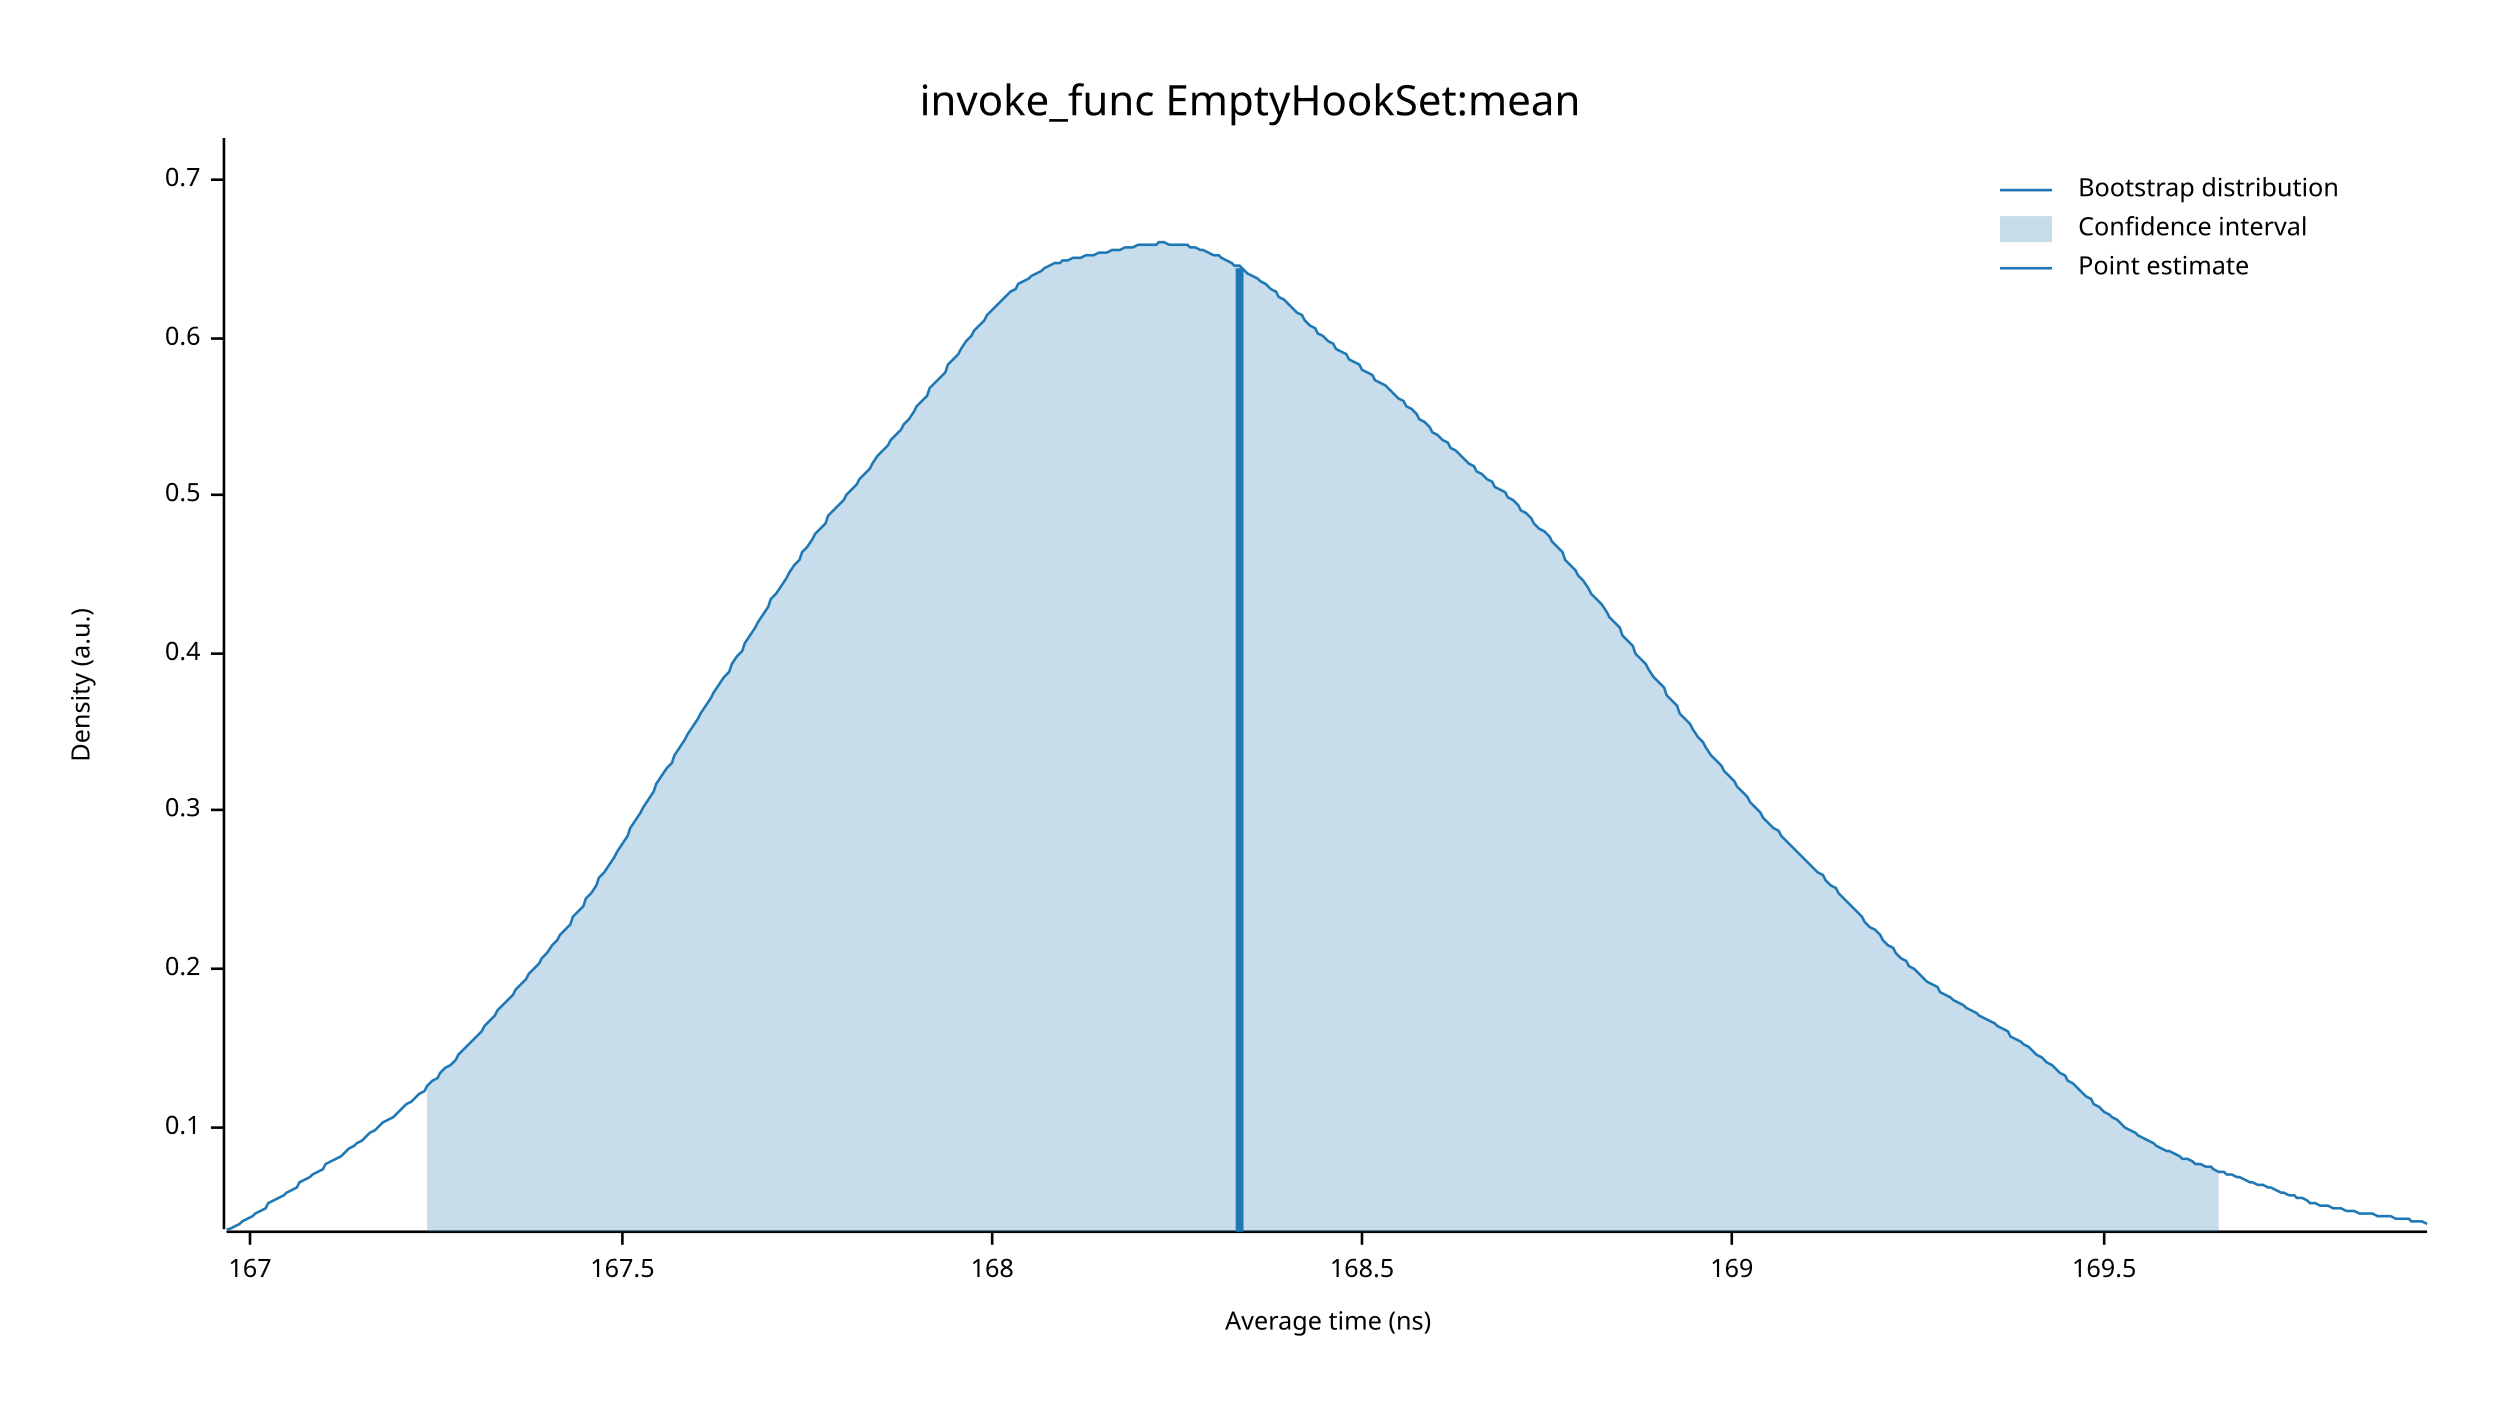
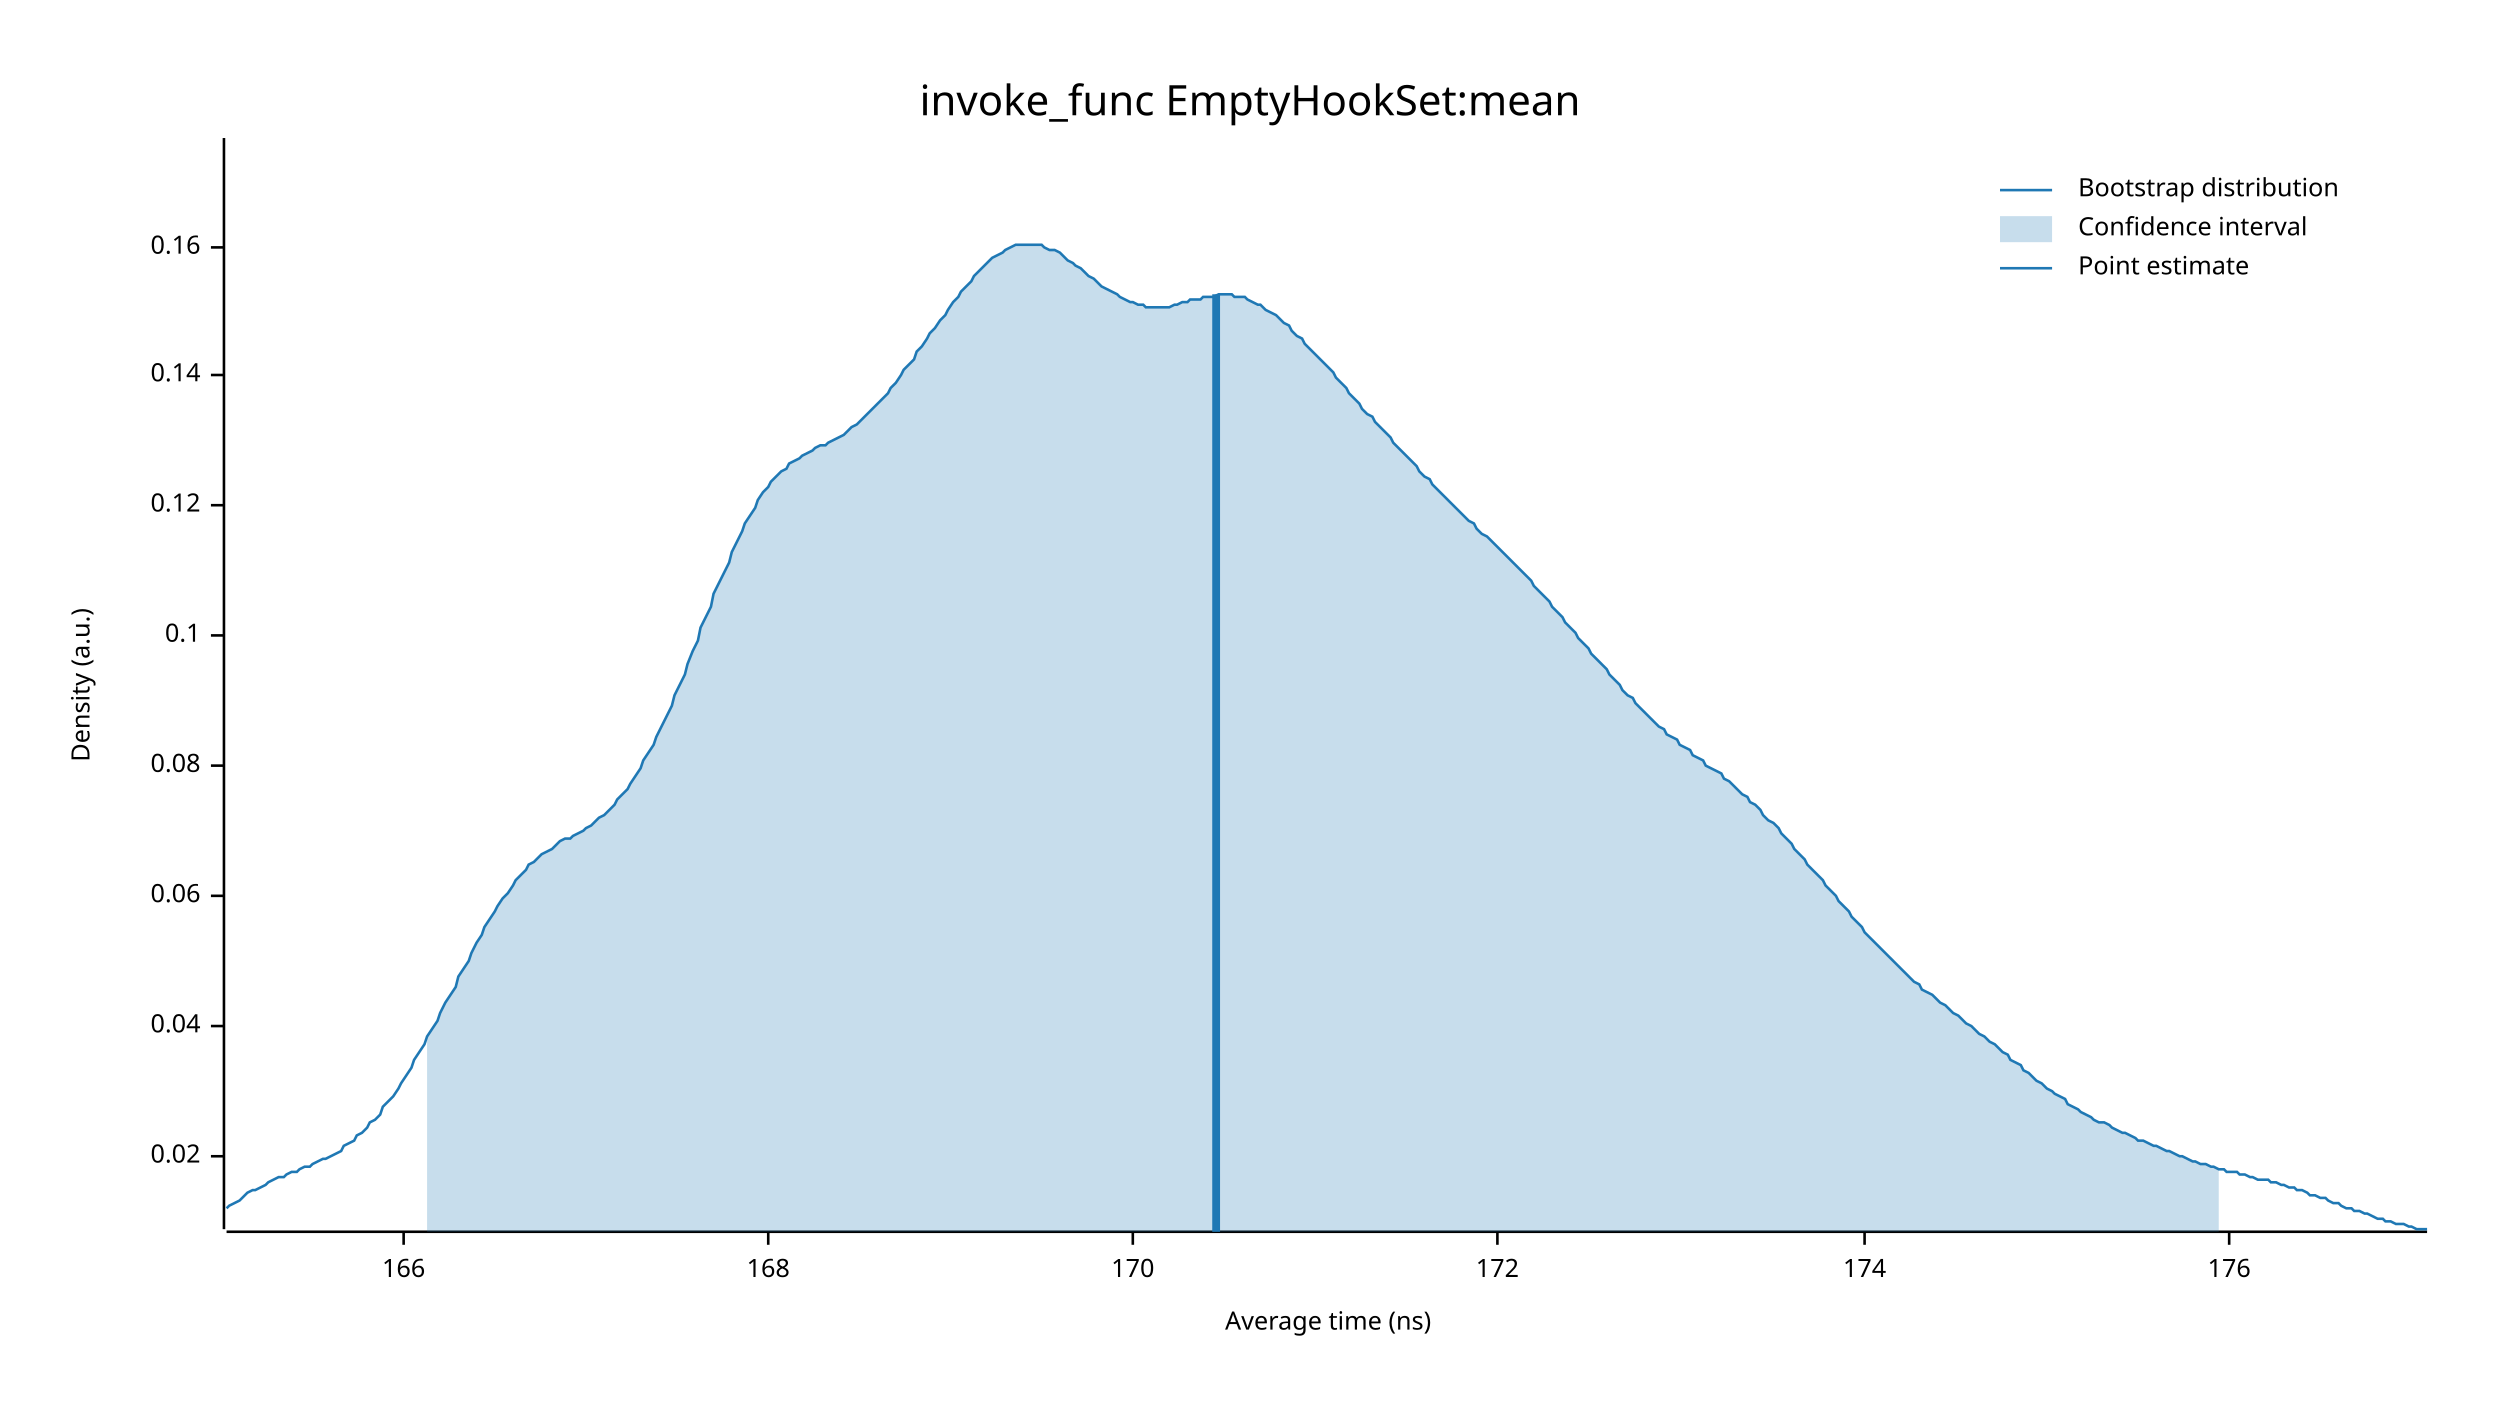
<svg xmlns="http://www.w3.org/2000/svg" width="960" height="540" viewBox="0 0 960 540">
  <text x="480" y="32" dy="0.76em" text-anchor="middle" font-family="sans-serif" font-size="16.129" opacity="1" fill="#000000">
invoke_func EmptyHookSet:mean
</text>
  <text x="27" y="263" dy="0.76em" text-anchor="middle" font-family="sans-serif" font-size="9.677" opacity="1" fill="#000000" transform="rotate(270, 27, 263)">
Density (a.u.)
</text>
  <text x="510" y="513" dy="-0.5ex" text-anchor="middle" font-family="sans-serif" font-size="9.677" opacity="1" fill="#000000">
Average time (ns)
</text>
  <polyline fill="none" opacity="1" stroke="#000000" stroke-width="1" points="86,53 86,472 " />
-   <text x="77" y="433" dy="0.5ex" text-anchor="end" font-family="sans-serif" font-size="9.677" opacity="1" fill="#000000">
+   <text x="77" y="444" dy="0.5ex" text-anchor="end" font-family="sans-serif" font-size="9.677" opacity="1" fill="#000000">
+ 0.02
+ </text>
+   <polyline fill="none" opacity="1" stroke="#000000" stroke-width="1" points="81,444 86,444 " />
+   <text x="77" y="394" dy="0.5ex" text-anchor="end" font-family="sans-serif" font-size="9.677" opacity="1" fill="#000000">
+ 0.04
+ </text>
+   <polyline fill="none" opacity="1" stroke="#000000" stroke-width="1" points="81,394 86,394 " />
+   <text x="77" y="344" dy="0.5ex" text-anchor="end" font-family="sans-serif" font-size="9.677" opacity="1" fill="#000000">
+ 0.06
+ </text>
+   <polyline fill="none" opacity="1" stroke="#000000" stroke-width="1" points="81,344 86,344 " />
+   <text x="77" y="294" dy="0.5ex" text-anchor="end" font-family="sans-serif" font-size="9.677" opacity="1" fill="#000000">
+ 0.08
+ </text>
+   <polyline fill="none" opacity="1" stroke="#000000" stroke-width="1" points="81,294 86,294 " />
+   <text x="77" y="244" dy="0.5ex" text-anchor="end" font-family="sans-serif" font-size="9.677" opacity="1" fill="#000000">
0.1
</text>
-   <polyline fill="none" opacity="1" stroke="#000000" stroke-width="1" points="81,433 86,433 " />
-   <text x="77" y="372" dy="0.5ex" text-anchor="end" font-family="sans-serif" font-size="9.677" opacity="1" fill="#000000">
- 0.2
+   <polyline fill="none" opacity="1" stroke="#000000" stroke-width="1" points="81,244 86,244 " />
+   <text x="77" y="194" dy="0.5ex" text-anchor="end" font-family="sans-serif" font-size="9.677" opacity="1" fill="#000000">
+ 0.12
</text>
-   <polyline fill="none" opacity="1" stroke="#000000" stroke-width="1" points="81,372 86,372 " />
-   <text x="77" y="311" dy="0.5ex" text-anchor="end" font-family="sans-serif" font-size="9.677" opacity="1" fill="#000000">
- 0.3
+   <polyline fill="none" opacity="1" stroke="#000000" stroke-width="1" points="81,194 86,194 " />
+   <text x="77" y="144" dy="0.5ex" text-anchor="end" font-family="sans-serif" font-size="9.677" opacity="1" fill="#000000">
+ 0.14
</text>
-   <polyline fill="none" opacity="1" stroke="#000000" stroke-width="1" points="81,311 86,311 " />
-   <text x="77" y="251" dy="0.5ex" text-anchor="end" font-family="sans-serif" font-size="9.677" opacity="1" fill="#000000">
- 0.4
+   <polyline fill="none" opacity="1" stroke="#000000" stroke-width="1" points="81,144 86,144 " />
+   <text x="77" y="95" dy="0.5ex" text-anchor="end" font-family="sans-serif" font-size="9.677" opacity="1" fill="#000000">
+ 0.16
</text>
-   <polyline fill="none" opacity="1" stroke="#000000" stroke-width="1" points="81,251 86,251 " />
-   <text x="77" y="190" dy="0.5ex" text-anchor="end" font-family="sans-serif" font-size="9.677" opacity="1" fill="#000000">
- 0.5
+   <polyline fill="none" opacity="1" stroke="#000000" stroke-width="1" points="81,95 86,95 " />
+   <polyline fill="none" opacity="1" stroke="#000000" stroke-width="1" points="87,473 932,473 " />
+   <text x="155" y="483" dy="0.76em" text-anchor="middle" font-family="sans-serif" font-size="9.677" opacity="1" fill="#000000">
+ 166
</text>
-   <polyline fill="none" opacity="1" stroke="#000000" stroke-width="1" points="81,190 86,190 " />
-   <text x="77" y="130" dy="0.5ex" text-anchor="end" font-family="sans-serif" font-size="9.677" opacity="1" fill="#000000">
- 0.6
- </text>
-   <polyline fill="none" opacity="1" stroke="#000000" stroke-width="1" points="81,130 86,130 " />
-   <text x="77" y="69" dy="0.5ex" text-anchor="end" font-family="sans-serif" font-size="9.677" opacity="1" fill="#000000">
- 0.7
- </text>
-   <polyline fill="none" opacity="1" stroke="#000000" stroke-width="1" points="81,69 86,69 " />
-   <polyline fill="none" opacity="1" stroke="#000000" stroke-width="1" points="87,473 932,473 " />
-   <text x="96" y="483" dy="0.76em" text-anchor="middle" font-family="sans-serif" font-size="9.677" opacity="1" fill="#000000">
- 167
- </text>
-   <polyline fill="none" opacity="1" stroke="#000000" stroke-width="1" points="96,473 96,478 " />
-   <text x="239" y="483" dy="0.76em" text-anchor="middle" font-family="sans-serif" font-size="9.677" opacity="1" fill="#000000">
- 167.5
- </text>
-   <polyline fill="none" opacity="1" stroke="#000000" stroke-width="1" points="239,473 239,478 " />
-   <text x="381" y="483" dy="0.76em" text-anchor="middle" font-family="sans-serif" font-size="9.677" opacity="1" fill="#000000">
+   <polyline fill="none" opacity="1" stroke="#000000" stroke-width="1" points="155,473 155,478 " />
+   <text x="295" y="483" dy="0.76em" text-anchor="middle" font-family="sans-serif" font-size="9.677" opacity="1" fill="#000000">
168
</text>
-   <polyline fill="none" opacity="1" stroke="#000000" stroke-width="1" points="381,473 381,478 " />
-   <text x="523" y="483" dy="0.76em" text-anchor="middle" font-family="sans-serif" font-size="9.677" opacity="1" fill="#000000">
- 168.5
+   <polyline fill="none" opacity="1" stroke="#000000" stroke-width="1" points="295,473 295,478 " />
+   <text x="435" y="483" dy="0.76em" text-anchor="middle" font-family="sans-serif" font-size="9.677" opacity="1" fill="#000000">
+ 170
</text>
-   <polyline fill="none" opacity="1" stroke="#000000" stroke-width="1" points="523,473 523,478 " />
-   <text x="665" y="483" dy="0.76em" text-anchor="middle" font-family="sans-serif" font-size="9.677" opacity="1" fill="#000000">
- 169
+   <polyline fill="none" opacity="1" stroke="#000000" stroke-width="1" points="435,473 435,478 " />
+   <text x="575" y="483" dy="0.76em" text-anchor="middle" font-family="sans-serif" font-size="9.677" opacity="1" fill="#000000">
+ 172
</text>
-   <polyline fill="none" opacity="1" stroke="#000000" stroke-width="1" points="665,473 665,478 " />
-   <text x="808" y="483" dy="0.76em" text-anchor="middle" font-family="sans-serif" font-size="9.677" opacity="1" fill="#000000">
- 169.5
+   <polyline fill="none" opacity="1" stroke="#000000" stroke-width="1" points="575,473 575,478 " />
+   <text x="716" y="483" dy="0.76em" text-anchor="middle" font-family="sans-serif" font-size="9.677" opacity="1" fill="#000000">
+ 174
</text>
-   <polyline fill="none" opacity="1" stroke="#000000" stroke-width="1" points="808,473 808,478 " />
-   <polyline fill="none" opacity="1" stroke="#1F78B4" stroke-width="1" points="87,472 88,472 90,471 92,470 93,469 95,468 97,467 98,466 100,465 102,464 103,462 105,461 107,460 109,459 110,458 112,457 114,456 115,454 117,453 119,452 120,451 122,450 124,449 125,447 127,446 129,445 131,444 132,443 134,441 136,440 137,439 139,438 141,436 142,435 144,434 146,432 147,431 149,430 151,429 153,427 154,426 156,424 158,423 159,422 161,420 163,419 164,417 166,415 168,414 169,412 171,410 173,409 175,407 176,405 178,403 180,401 181,400 183,398 185,396 186,394 188,392 190,390 191,388 193,386 195,384 197,382 198,380 200,378 202,376 203,374 205,372 207,370 208,368 210,366 212,363 214,361 215,359 217,357 219,355 220,352 222,350 224,348 225,345 227,343 229,340 230,337 232,335 234,332 236,329 237,327 239,324 241,321 242,318 244,315 246,312 247,310 249,307 251,304 252,301 254,298 256,295 258,293 259,290 261,287 263,284 264,282 266,279 268,276 269,274 271,271 273,268 274,266 276,263 278,260 280,258 281,255 283,252 285,250 286,247 288,244 290,241 291,239 293,236 295,233 296,230 298,228 300,225 302,222 303,220 305,217 307,215 308,212 310,210 312,207 313,205 315,203 317,201 318,198 320,196 322,194 324,192 325,190 327,188 329,186 330,184 332,182 334,180 335,178 337,175 339,173 341,171 342,169 344,167 346,165 347,163 349,161 351,158 352,156 354,154 356,152 357,149 359,147 361,145 363,143 364,140 366,138 368,136 369,134 371,131 373,129 374,127 376,125 378,123 379,121 381,119 383,117 385,115 386,114 388,112 390,111 391,109 393,108 395,107 396,106 398,105 400,104 401,103 403,102 405,101 407,101 408,100 410,100 412,99 413,99 415,99 417,98 418,98 420,98 422,97 423,97 425,97 427,96 429,96 430,96 432,95 434,95 435,95 437,94 439,94 440,94 442,94 444,94 445,93 447,93 449,94 451,94 452,94 454,94 456,94 457,95 459,95 461,96 462,96 464,97 466,98 468,98 469,99 471,100 473,101 474,102 476,102 478,104 479,105 481,106 483,107 484,108 486,109 488,111 490,112 491,114 493,115 495,117 496,118 498,120 500,121 501,123 503,125 505,126 506,128 508,129 510,131 512,132 513,134 515,135 517,136 518,138 520,139 522,140 523,142 525,143 527,144 528,146 530,147 532,148 534,150 535,151 537,153 539,154 540,156 542,157 544,159 545,161 547,162 549,164 550,166 552,167 554,169 556,170 557,172 559,173 561,175 562,176 564,178 566,179 567,181 569,182 571,184 573,185 574,187 576,188 578,189 579,191 581,192 583,194 584,196 586,197 588,199 589,201 591,203 593,204 595,206 596,208 598,210 600,212 601,215 603,217 605,219 606,221 608,223 610,226 611,228 613,230 615,232 617,235 618,237 620,239 622,241 623,244 625,246 627,248 628,251 630,253 632,255 633,257 635,260 637,262 639,264 640,267 642,269 644,271 645,274 647,276 649,278 650,280 652,283 654,285 655,287 657,290 659,292 661,294 662,296 664,298 666,300 667,302 669,304 671,306 672,308 674,310 676,312 677,314 679,316 681,318 683,319 684,321 686,323 688,325 689,326 691,328 693,330 694,331 696,333 698,335 700,336 701,338 703,340 705,341 706,343 708,345 710,347 711,348 713,350 715,352 716,354 718,356 720,357 722,359 723,361 725,363 727,364 728,366 730,368 732,369 733,371 735,372 737,374 738,375 740,377 742,378 744,379 745,381 747,382 749,383 750,384 752,385 754,386 755,387 757,388 759,389 760,390 762,391 764,392 766,393 767,394 769,395 771,396 772,398 774,399 776,400 777,401 779,402 781,404 782,405 784,406 786,408 788,409 789,410 791,412 793,413 794,415 796,416 798,418 799,419 801,421 803,422 804,424 806,425 808,427 810,428 811,429 813,430 815,432 816,433 818,434 820,435 821,436 823,437 825,438 827,439 828,440 830,441 832,442 833,442 835,443 837,444 838,445 840,445 842,446 843,447 845,447 847,448 849,448 850,449 852,450 854,450 855,451 857,451 859,452 860,452 862,453 864,454 865,454 867,455 869,455 871,456 872,456 874,457 876,458 877,458 879,459 881,459 882,460 884,460 886,461 887,462 889,462 891,463 893,463 894,463 896,464 898,464 899,464 901,465 903,465 904,465 906,466 908,466 909,466 911,466 913,467 915,467 916,467 918,467 920,468 921,468 923,468 925,468 926,469 928,469 930,469 932,470 " />
-   <polygon opacity="0.25" fill="#1F78B4" points="164,417 166,415 168,414 169,412 171,410 173,409 175,407 176,405 178,403 180,401 181,400 183,398 185,396 186,394 188,392 190,390 191,388 193,386 195,384 197,382 198,380 200,378 202,376 203,374 205,372 207,370 208,368 210,366 212,363 214,361 215,359 217,357 219,355 220,352 222,350 224,348 225,345 227,343 229,340 230,337 232,335 234,332 236,329 237,327 239,324 241,321 242,318 244,315 246,312 247,310 249,307 251,304 252,301 254,298 256,295 258,293 259,290 261,287 263,284 264,282 266,279 268,276 269,274 271,271 273,268 274,266 276,263 278,260 280,258 281,255 283,252 285,250 286,247 288,244 290,241 291,239 293,236 295,233 296,230 298,228 300,225 302,222 303,220 305,217 307,215 308,212 310,210 312,207 313,205 315,203 317,201 318,198 320,196 322,194 324,192 325,190 327,188 329,186 330,184 332,182 334,180 335,178 337,175 339,173 341,171 342,169 344,167 346,165 347,163 349,161 351,158 352,156 354,154 356,152 357,149 359,147 361,145 363,143 364,140 366,138 368,136 369,134 371,131 373,129 374,127 376,125 378,123 379,121 381,119 383,117 385,115 386,114 388,112 390,111 391,109 393,108 395,107 396,106 398,105 400,104 401,103 403,102 405,101 407,101 408,100 410,100 412,99 413,99 415,99 417,98 418,98 420,98 422,97 423,97 425,97 427,96 429,96 430,96 432,95 434,95 435,95 437,94 439,94 440,94 442,94 444,94 445,93 447,93 449,94 451,94 452,94 454,94 456,94 457,95 459,95 461,96 462,96 464,97 466,98 468,98 469,99 471,100 473,101 474,102 476,102 478,104 479,105 481,106 483,107 484,108 486,109 488,111 490,112 491,114 493,115 495,117 496,118 498,120 500,121 501,123 503,125 505,126 506,128 508,129 510,131 512,132 513,134 515,135 517,136 518,138 520,139 522,140 523,142 525,143 527,144 528,146 530,147 532,148 534,150 535,151 537,153 539,154 540,156 542,157 544,159 545,161 547,162 549,164 550,166 552,167 554,169 556,170 557,172 559,173 561,175 562,176 564,178 566,179 567,181 569,182 571,184 573,185 574,187 576,188 578,189 579,191 581,192 583,194 584,196 586,197 588,199 589,201 591,203 593,204 595,206 596,208 598,210 600,212 601,215 603,217 605,219 606,221 608,223 610,226 611,228 613,230 615,232 617,235 618,237 620,239 622,241 623,244 625,246 627,248 628,251 630,253 632,255 633,257 635,260 637,262 639,264 640,267 642,269 644,271 645,274 647,276 649,278 650,280 652,283 654,285 655,287 657,290 659,292 661,294 662,296 664,298 666,300 667,302 669,304 671,306 672,308 674,310 676,312 677,314 679,316 681,318 683,319 684,321 686,323 688,325 689,326 691,328 693,330 694,331 696,333 698,335 700,336 701,338 703,340 705,341 706,343 708,345 710,347 711,348 713,350 715,352 716,354 718,356 720,357 722,359 723,361 725,363 727,364 728,366 730,368 732,369 733,371 735,372 737,374 738,375 740,377 742,378 744,379 745,381 747,382 749,383 750,384 752,385 754,386 755,387 757,388 759,389 760,390 762,391 764,392 766,393 767,394 769,395 771,396 772,398 774,399 776,400 777,401 779,402 781,404 782,405 784,406 786,408 788,409 789,410 791,412 793,413 794,415 796,416 798,418 799,419 801,421 803,422 804,424 806,425 808,427 810,428 811,429 813,430 815,432 816,433 818,434 820,435 821,436 823,437 825,438 827,439 828,440 830,441 832,442 833,442 835,443 837,444 838,445 840,445 842,446 843,447 845,447 847,448 849,448 850,449 852,450 852,473 164,473 " />
-   <polyline fill="none" opacity="1" stroke="#1F78B4" stroke-width="3" points="476,473 476,103 " />
+   <polyline fill="none" opacity="1" stroke="#000000" stroke-width="1" points="716,473 716,478 " />
+   <text x="856" y="483" dy="0.76em" text-anchor="middle" font-family="sans-serif" font-size="9.677" opacity="1" fill="#000000">
+ 176
+ </text>
+   <polyline fill="none" opacity="1" stroke="#000000" stroke-width="1" points="856,473 856,478 " />
+   <polyline fill="none" opacity="1" stroke="#1F78B4" stroke-width="1" points="87,464 88,463 90,462 92,461 93,460 95,458 97,457 98,457 100,456 102,455 103,454 105,453 107,452 109,452 110,451 112,450 114,450 115,449 117,448 119,448 120,447 122,446 124,445 125,445 127,444 129,443 131,442 132,440 134,439 136,438 137,436 139,435 141,433 142,431 144,430 146,428 147,425 149,423 151,421 153,418 154,416 156,413 158,410 159,407 161,404 163,401 164,398 166,395 168,392 169,389 171,385 173,382 175,379 176,375 178,372 180,369 181,366 183,362 185,359 186,356 188,353 190,350 191,348 193,345 195,343 197,340 198,338 200,336 202,334 203,332 205,331 207,329 208,328 210,327 212,326 214,324 215,323 217,322 219,322 220,321 222,320 224,319 225,318 227,317 229,315 230,314 232,313 234,311 236,309 237,307 239,305 241,303 242,301 244,298 246,295 247,292 249,289 251,286 252,283 254,279 256,275 258,271 259,267 261,263 263,259 264,255 266,250 268,246 269,241 271,237 273,233 274,228 276,224 278,220 280,216 281,212 283,208 285,204 286,201 288,198 290,195 291,192 293,189 295,187 296,185 298,183 300,181 302,180 303,178 305,177 307,176 308,175 310,174 312,173 313,172 315,171 317,171 318,170 320,169 322,168 324,167 325,166 327,164 329,163 330,162 332,160 334,158 335,157 337,155 339,153 341,151 342,149 344,147 346,144 347,142 349,140 351,138 352,135 354,133 356,130 357,128 359,126 361,123 363,121 364,119 366,116 368,114 369,112 371,110 373,108 374,106 376,104 378,102 379,101 381,99 383,98 385,97 386,96 388,95 390,94 391,94 393,94 395,94 396,94 398,94 400,94 401,95 403,96 405,96 407,97 408,98 410,100 412,101 413,102 415,103 417,105 418,106 420,107 422,109 423,110 425,111 427,112 429,113 430,114 432,115 434,116 435,116 437,117 439,117 440,118 442,118 444,118 445,118 447,118 449,118 451,117 452,117 454,116 456,116 457,115 459,115 461,115 462,114 464,114 466,114 468,113 469,113 471,113 473,113 474,114 476,114 478,114 479,115 481,116 483,117 484,117 486,119 488,120 490,121 491,122 493,124 495,125 496,127 498,129 500,130 501,132 503,134 505,136 506,137 508,139 510,141 512,143 513,145 515,147 517,149 518,151 520,153 522,155 523,157 525,159 527,160 528,162 530,164 532,166 534,168 535,170 537,172 539,174 540,175 542,177 544,179 545,181 547,183 549,184 550,186 552,188 554,190 556,192 557,193 559,195 561,197 562,198 564,200 566,201 567,203 569,205 571,206 573,208 574,209 576,211 578,213 579,214 581,216 583,218 584,219 586,221 588,223 589,225 591,227 593,229 595,231 596,233 598,235 600,237 601,239 603,241 605,243 606,245 608,247 610,249 611,251 613,253 615,255 617,257 618,259 620,261 622,263 623,265 625,267 627,268 628,270 630,272 632,274 633,275 635,277 637,279 639,280 640,282 642,283 644,284 645,286 647,287 649,288 650,290 652,291 654,292 655,294 657,295 659,296 661,297 662,299 664,300 666,302 667,303 669,305 671,306 672,308 674,309 676,311 677,313 679,315 681,316 683,318 684,320 686,322 688,324 689,326 691,328 693,330 694,332 696,334 698,336 700,338 701,340 703,342 705,344 706,346 708,348 710,350 711,352 713,354 715,356 716,358 718,360 720,362 722,364 723,365 725,367 727,369 728,370 730,372 732,374 733,375 735,377 737,378 738,380 740,381 742,382 744,384 745,385 747,386 749,388 750,389 752,390 754,392 755,393 757,394 759,396 760,397 762,398 764,400 766,401 767,402 769,404 771,405 772,407 774,408 776,409 777,411 779,412 781,414 782,415 784,416 786,418 788,419 789,420 791,421 793,422 794,424 796,425 798,426 799,427 801,428 803,429 804,430 806,431 808,431 810,432 811,433 813,434 815,435 816,435 818,436 820,437 821,438 823,438 825,439 827,440 828,440 830,441 832,442 833,442 835,443 837,444 838,444 840,445 842,446 843,446 845,447 847,447 849,448 850,448 852,449 854,449 855,450 857,450 859,450 860,451 862,451 864,452 865,452 867,453 869,453 871,453 872,454 874,454 876,455 877,455 879,456 881,456 882,457 884,457 886,458 887,459 889,459 891,460 893,460 894,461 896,462 898,462 899,463 901,464 903,464 904,465 906,465 908,466 909,466 911,467 913,468 915,468 916,469 918,469 920,470 921,470 923,470 925,471 926,471 928,472 930,472 932,472 " />
+   <polygon opacity="0.25" fill="#1F78B4" points="164,398 166,395 168,392 169,389 171,385 173,382 175,379 176,375 178,372 180,369 181,366 183,362 185,359 186,356 188,353 190,350 191,348 193,345 195,343 197,340 198,338 200,336 202,334 203,332 205,331 207,329 208,328 210,327 212,326 214,324 215,323 217,322 219,322 220,321 222,320 224,319 225,318 227,317 229,315 230,314 232,313 234,311 236,309 237,307 239,305 241,303 242,301 244,298 246,295 247,292 249,289 251,286 252,283 254,279 256,275 258,271 259,267 261,263 263,259 264,255 266,250 268,246 269,241 271,237 273,233 274,228 276,224 278,220 280,216 281,212 283,208 285,204 286,201 288,198 290,195 291,192 293,189 295,187 296,185 298,183 300,181 302,180 303,178 305,177 307,176 308,175 310,174 312,173 313,172 315,171 317,171 318,170 320,169 322,168 324,167 325,166 327,164 329,163 330,162 332,160 334,158 335,157 337,155 339,153 341,151 342,149 344,147 346,144 347,142 349,140 351,138 352,135 354,133 356,130 357,128 359,126 361,123 363,121 364,119 366,116 368,114 369,112 371,110 373,108 374,106 376,104 378,102 379,101 381,99 383,98 385,97 386,96 388,95 390,94 391,94 393,94 395,94 396,94 398,94 400,94 401,95 403,96 405,96 407,97 408,98 410,100 412,101 413,102 415,103 417,105 418,106 420,107 422,109 423,110 425,111 427,112 429,113 430,114 432,115 434,116 435,116 437,117 439,117 440,118 442,118 444,118 445,118 447,118 449,118 451,117 452,117 454,116 456,116 457,115 459,115 461,115 462,114 464,114 466,114 468,113 469,113 471,113 473,113 474,114 476,114 478,114 479,115 481,116 483,117 484,117 486,119 488,120 490,121 491,122 493,124 495,125 496,127 498,129 500,130 501,132 503,134 505,136 506,137 508,139 510,141 512,143 513,145 515,147 517,149 518,151 520,153 522,155 523,157 525,159 527,160 528,162 530,164 532,166 534,168 535,170 537,172 539,174 540,175 542,177 544,179 545,181 547,183 549,184 550,186 552,188 554,190 556,192 557,193 559,195 561,197 562,198 564,200 566,201 567,203 569,205 571,206 573,208 574,209 576,211 578,213 579,214 581,216 583,218 584,219 586,221 588,223 589,225 591,227 593,229 595,231 596,233 598,235 600,237 601,239 603,241 605,243 606,245 608,247 610,249 611,251 613,253 615,255 617,257 618,259 620,261 622,263 623,265 625,267 627,268 628,270 630,272 632,274 633,275 635,277 637,279 639,280 640,282 642,283 644,284 645,286 647,287 649,288 650,290 652,291 654,292 655,294 657,295 659,296 661,297 662,299 664,300 666,302 667,303 669,305 671,306 672,308 674,309 676,311 677,313 679,315 681,316 683,318 684,320 686,322 688,324 689,326 691,328 693,330 694,332 696,334 698,336 700,338 701,340 703,342 705,344 706,346 708,348 710,350 711,352 713,354 715,356 716,358 718,360 720,362 722,364 723,365 725,367 727,369 728,370 730,372 732,374 733,375 735,377 737,378 738,380 740,381 742,382 744,384 745,385 747,386 749,388 750,389 752,390 754,392 755,393 757,394 759,396 760,397 762,398 764,400 766,401 767,402 769,404 771,405 772,407 774,408 776,409 777,411 779,412 781,414 782,415 784,416 786,418 788,419 789,420 791,421 793,422 794,424 796,425 798,426 799,427 801,428 803,429 804,430 806,431 808,431 810,432 811,433 813,434 815,435 816,435 818,436 820,437 821,438 823,438 825,439 827,440 828,440 830,441 832,442 833,442 835,443 837,444 838,444 840,445 842,446 843,446 845,447 847,447 849,448 850,448 852,449 852,473 164,473 " />
+   <polyline fill="none" opacity="1" stroke="#1F78B4" stroke-width="3" points="467,473 467,113 " />
  <text x="798" y="68" dy="0.76em" text-anchor="start" font-family="sans-serif" font-size="9.677" opacity="1" fill="#000000">
Bootstrap distribution
</text>
  <text x="798" y="83" dy="0.76em" text-anchor="start" font-family="sans-serif" font-size="9.677" opacity="1" fill="#000000">
Confidence interval
</text>
  <text x="798" y="98" dy="0.76em" text-anchor="start" font-family="sans-serif" font-size="9.677" opacity="1" fill="#000000">
Point estimate
</text>
  <polyline fill="none" opacity="1" stroke="#1F78B4" stroke-width="1" points="768,73 788,73 " />
  <rect x="768" y="83" width="20" height="10" opacity="0.25" fill="#1F78B4" stroke="none" />
  <polyline fill="none" opacity="1" stroke="#1F78B4" stroke-width="1" points="768,103 788,103 " />
</svg>
